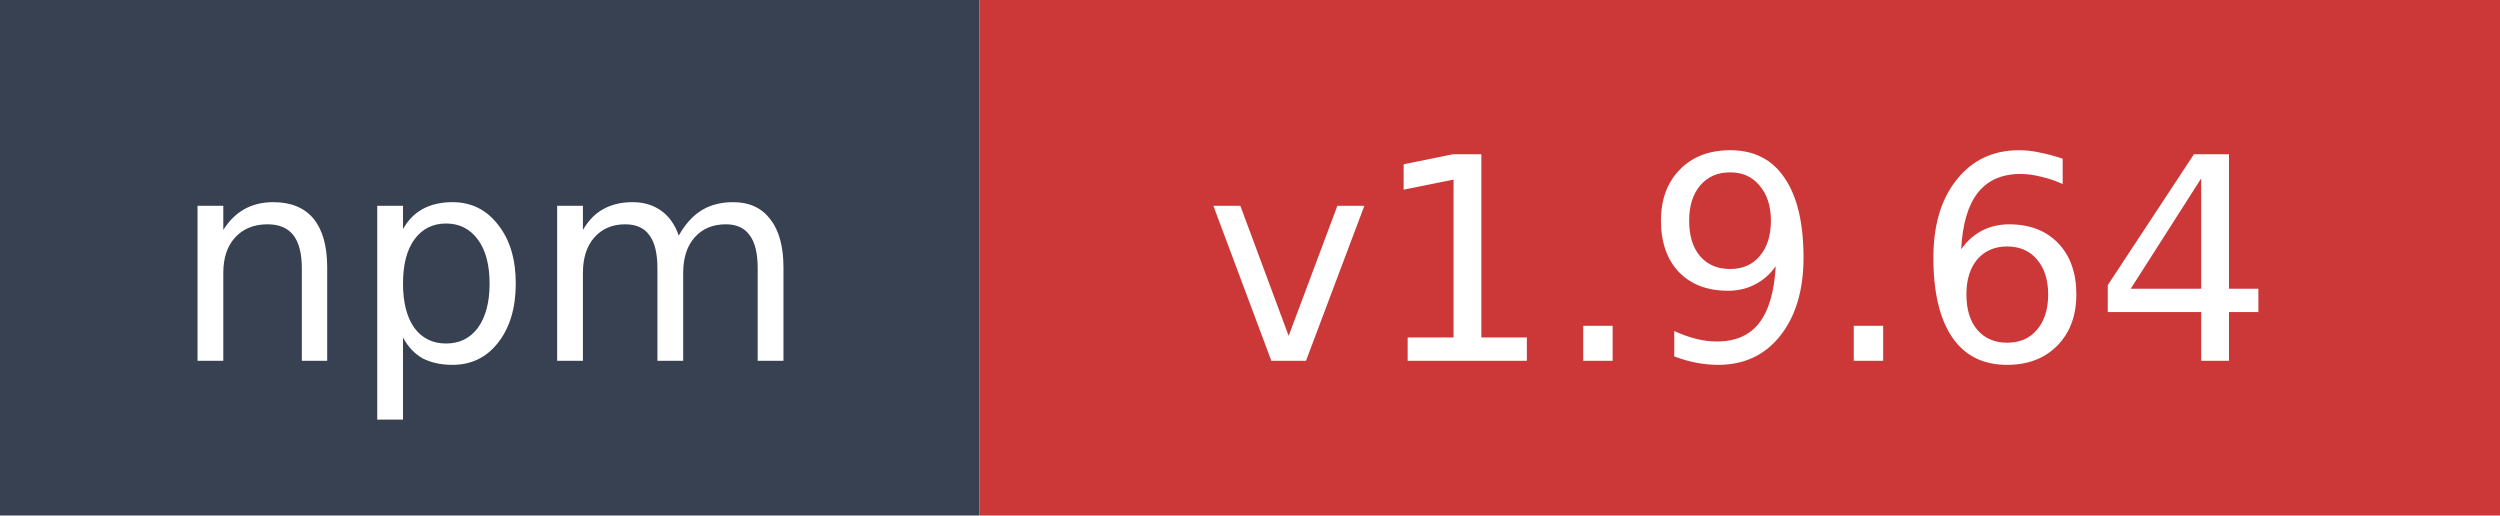
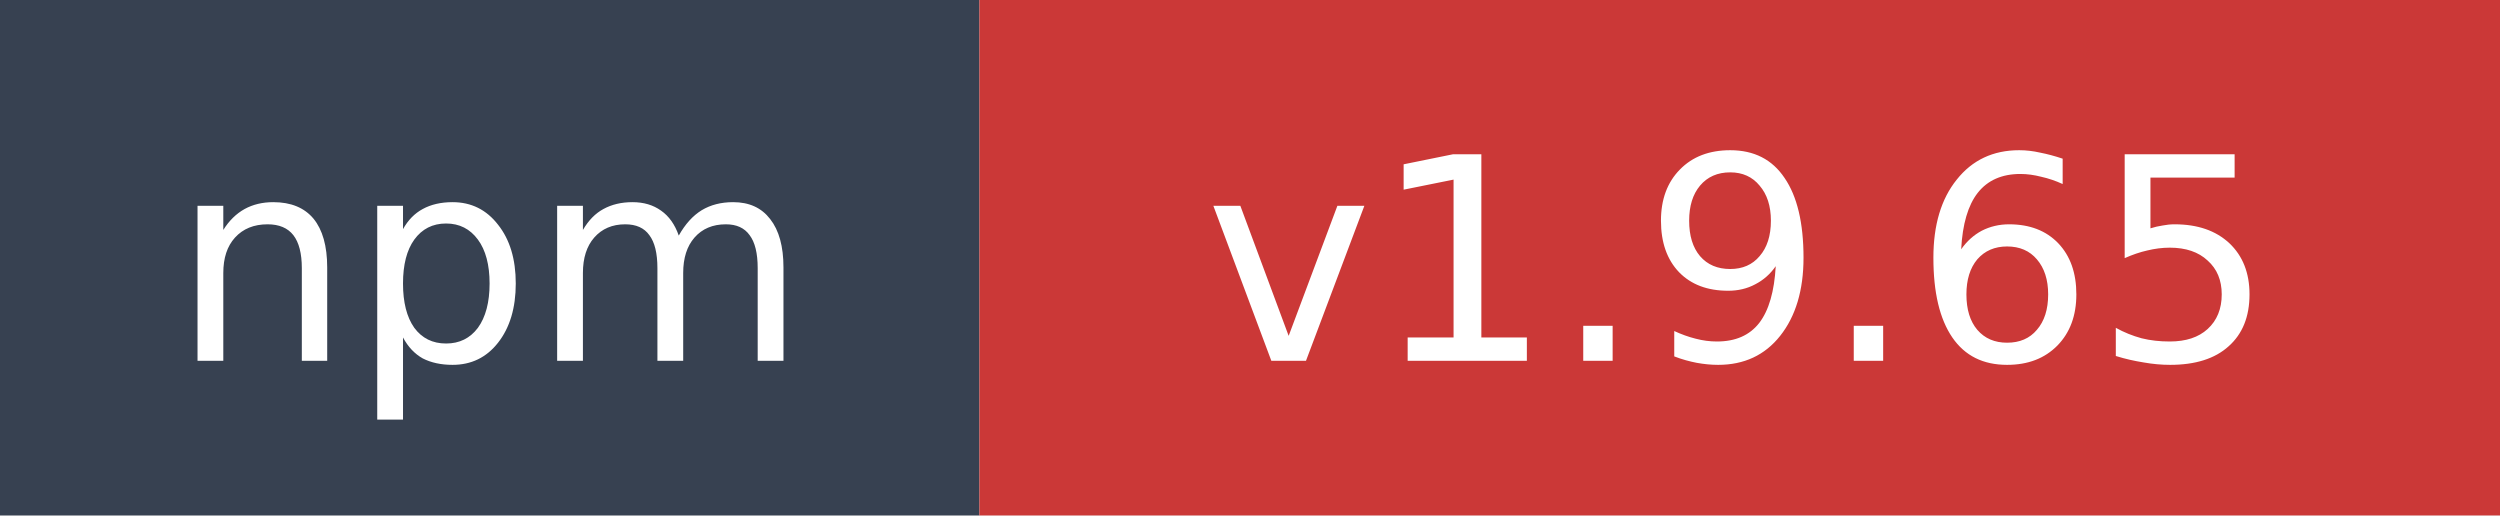
- <svg xmlns="http://www.w3.org/2000/svg" width="97" height="20" role="img" aria-label="npm: v1.9.64">
+ <svg xmlns="http://www.w3.org/2000/svg" width="97" height="20" role="img" aria-label="npm: v1.9.65">
  <rect width="38" height="20" fill="#374151" />
  <rect x="38" width="59" height="20" fill="#cb3837" />
  <text x="19" y="14" fill="#ffffff" font-family="Verdana,Geneva,DejaVu Sans,sans-serif" font-size="11" text-anchor="middle">npm</text>
-   <text x="67.5" y="14" fill="#ffffff" font-family="Verdana,Geneva,DejaVu Sans,sans-serif" font-size="11" text-anchor="middle">v1.9.64</text>
+   <text x="67.5" y="14" fill="#ffffff" font-family="Verdana,Geneva,DejaVu Sans,sans-serif" font-size="11" text-anchor="middle">v1.9.65</text>
</svg>
